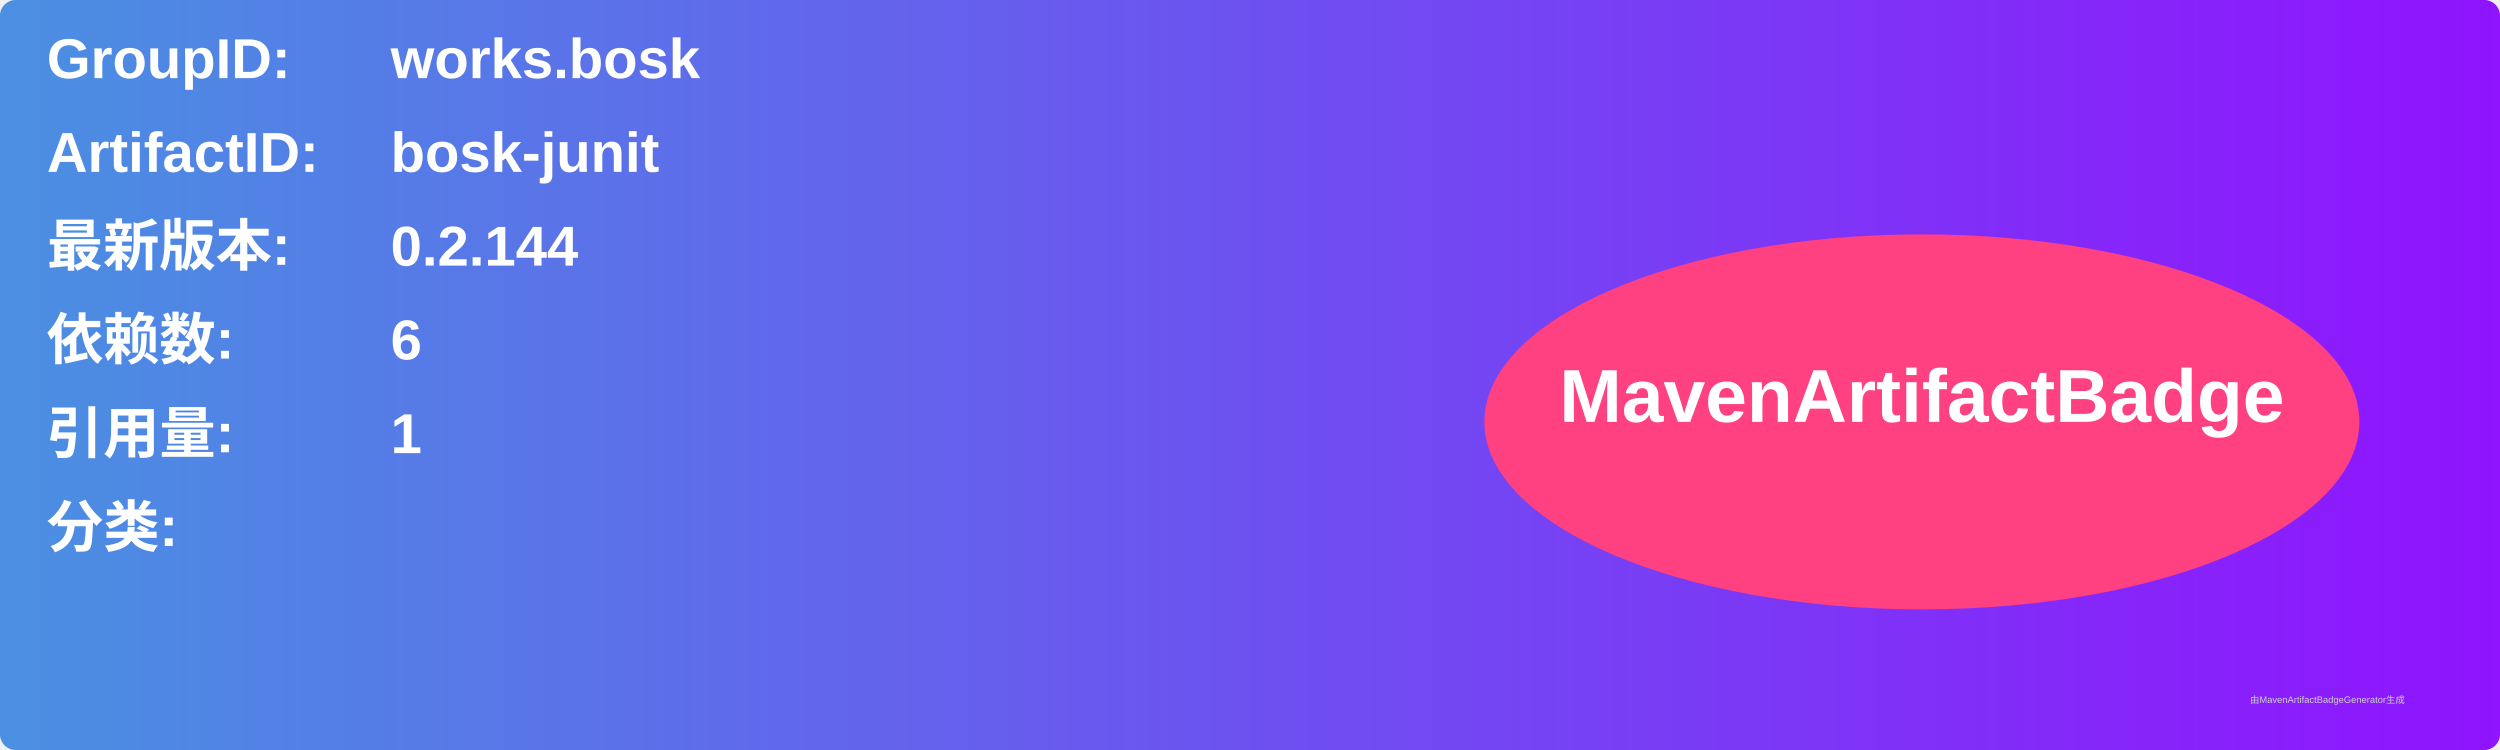
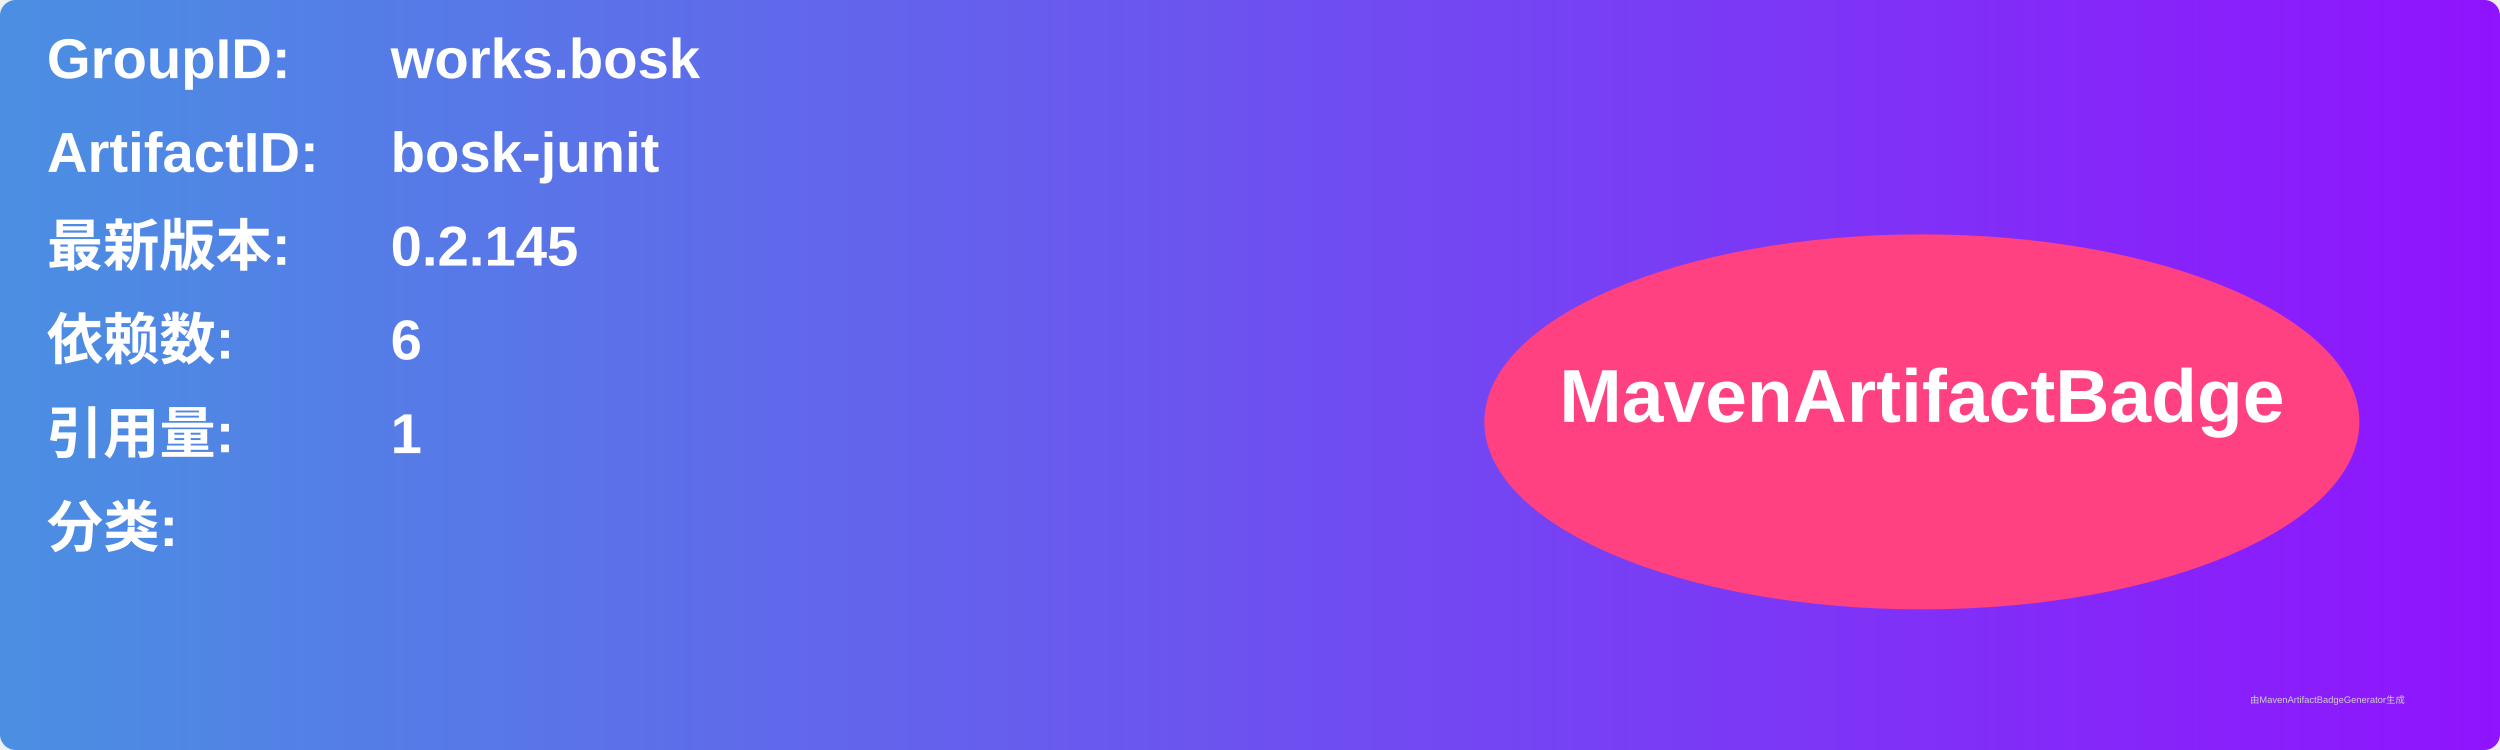
<svg xmlns="http://www.w3.org/2000/svg" width="800" height="240" viewBox="0 0 800 240">
  <linearGradient id="grad" x1="0%" y1="0%" x2="100%" y2="0%">
    <stop offset="0%" stop-color="#4a90e2" />
    <stop offset="100%" stop-color="#9013fe" />
  </linearGradient>
  <rect width="100%" height="100%" rx="5" ry="5" fill="url(#grad)" />
  <g transform="translate(15, 15)">
    <text x="0" y="10" font-family="Arial" font-size="18" fill="white" font-weight="bold" width="260">GroupID:</text>
    <text x="110" y="10" font-family="Arial" font-size="18" fill="white" font-weight="bold" width="460">works.bosk</text>
    <text x="0" y="40" font-family="Arial" font-size="18" fill="white" font-weight="bold" width="260">ArtifactID:</text>
    <text x="110" y="40" font-family="Arial" font-size="18" fill="white" font-weight="bold" width="460">bosk-junit</text>
    <text x="0" y="70" font-family="Arial" font-size="18" fill="white" font-weight="bold">最新版本:</text>
    <text x="110" y="70" font-family="Arial" font-size="18" fill="white" font-weight="bold">
-       <tspan font-weight="bold">0.2.144</tspan>
+       <tspan font-weight="bold">0.2.145</tspan>
    </text>
    <text x="0" y="100" font-family="Arial" font-size="18" fill="white" font-weight="bold">依赖数: </text>
    <text x="110" y="100" font-family="Arial" font-size="18" fill="white">
      <tspan font-weight="bold">6</tspan>
    </text>
    <text x="0" y="130" font-family="Arial" font-size="18" fill="white" font-weight="bold">引用量: </text>
    <text x="110" y="130" font-family="Arial" font-size="18" fill="white">
      <tspan font-weight="bold">1</tspan>
    </text>
    <text x="0" y="160" font-family="Arial" font-size="18" fill="white" font-weight="bold">分类:</text>
    <text x="10" y="190" font-family="Arial" font-size="10" fill="white">
      <tspan font-weight="bold" />
    </text>
    <ellipse cx="600" cy="120" rx="140" ry="60" fill="#ff4081" />
    <text x="600" y="120" text-anchor="middle" font-family="Arial" font-size="24" fill="white" font-weight="bold">MavenArtifactBadge</text>
  </g>
  <text x="720" y="225" font-family="Arial" font-size="3" fill="#d0d0d0">由MavenArtifactBadgeGenerator生成</text>
</svg>
